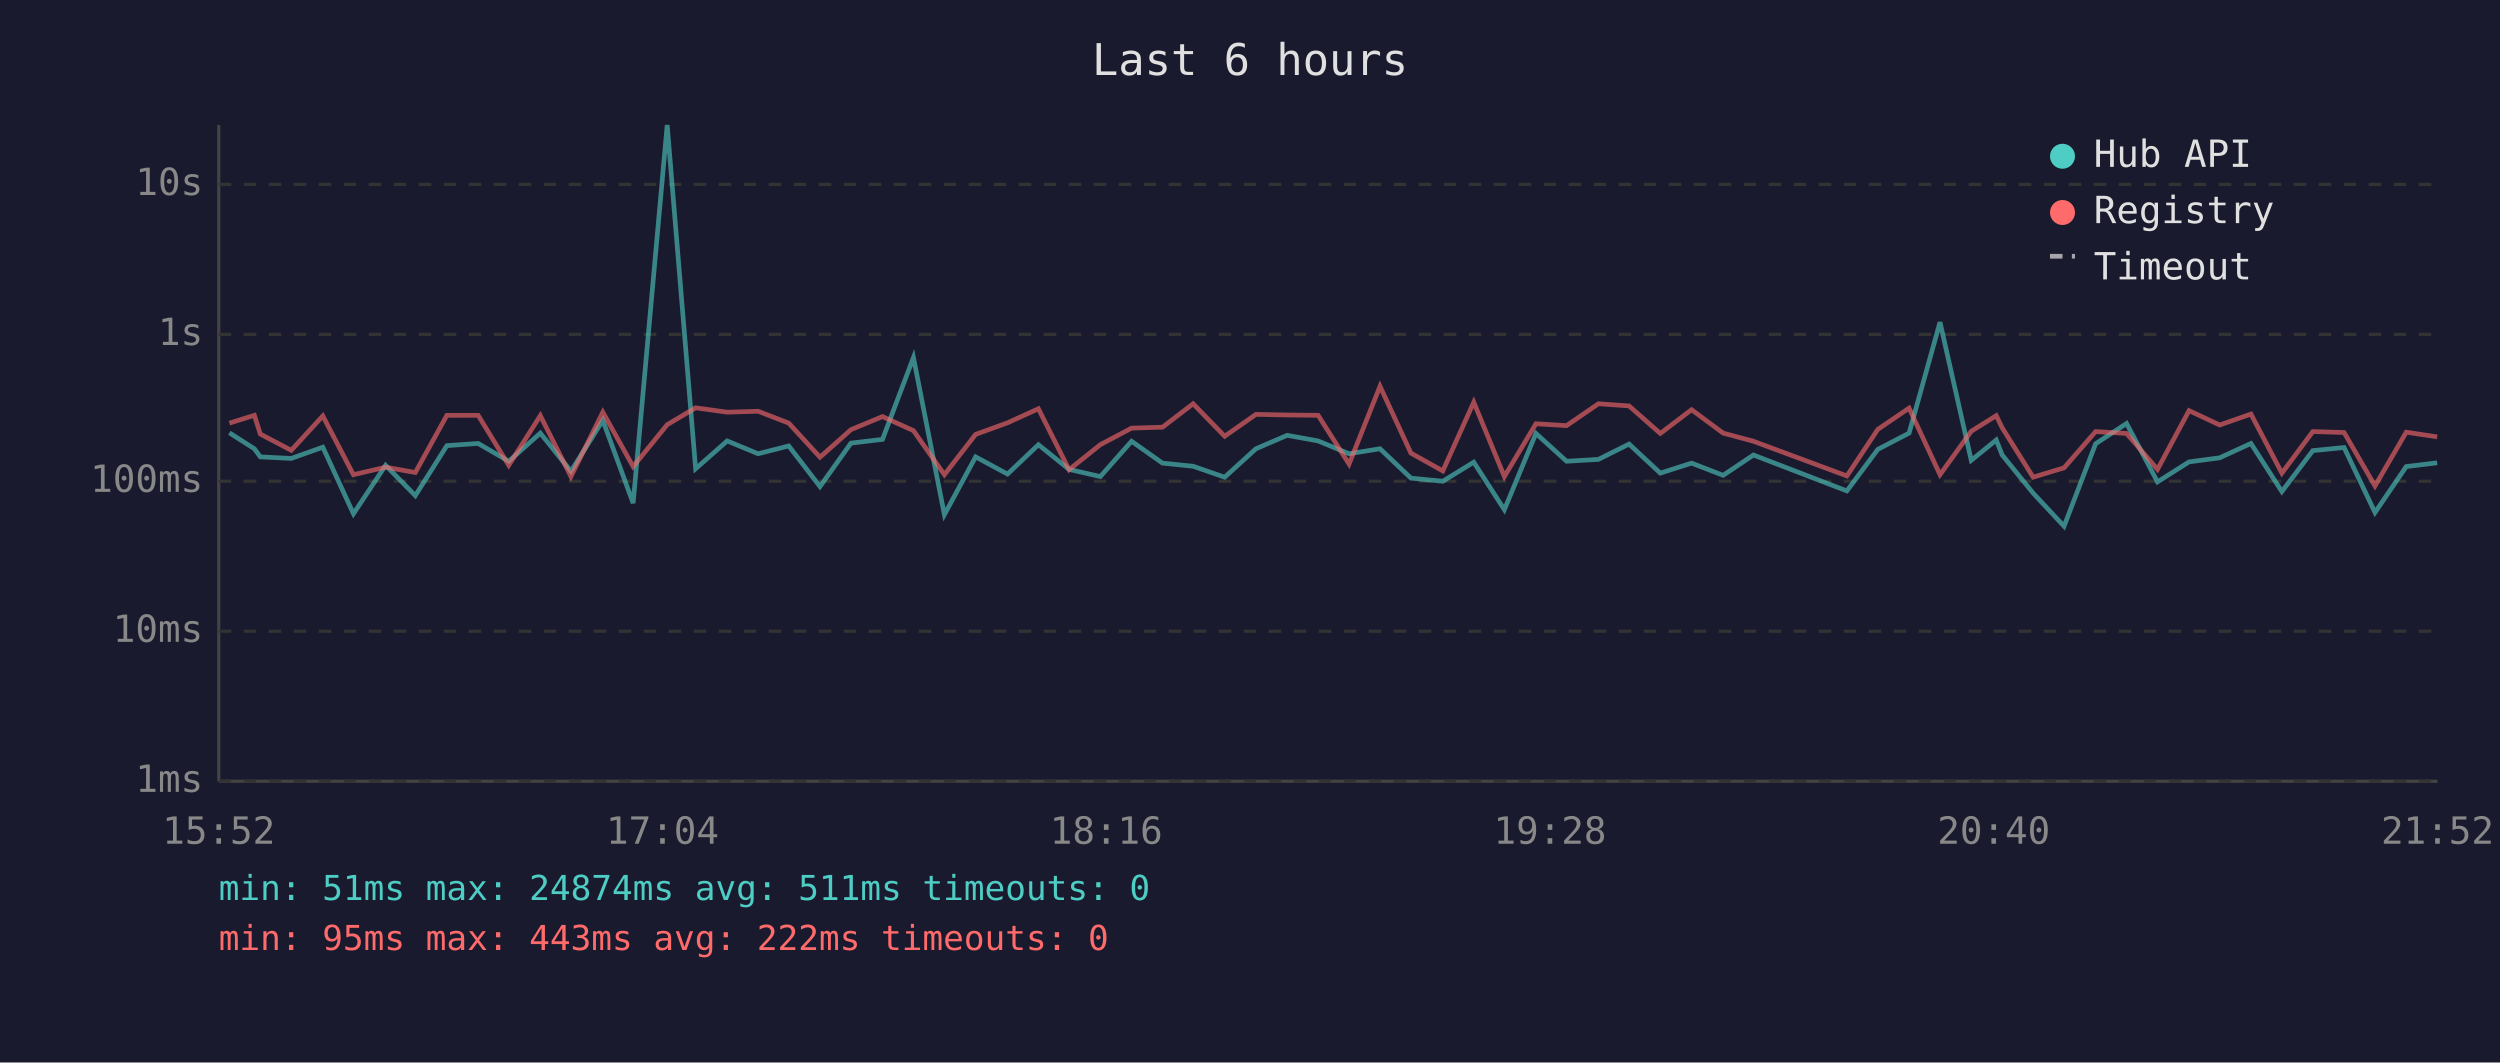
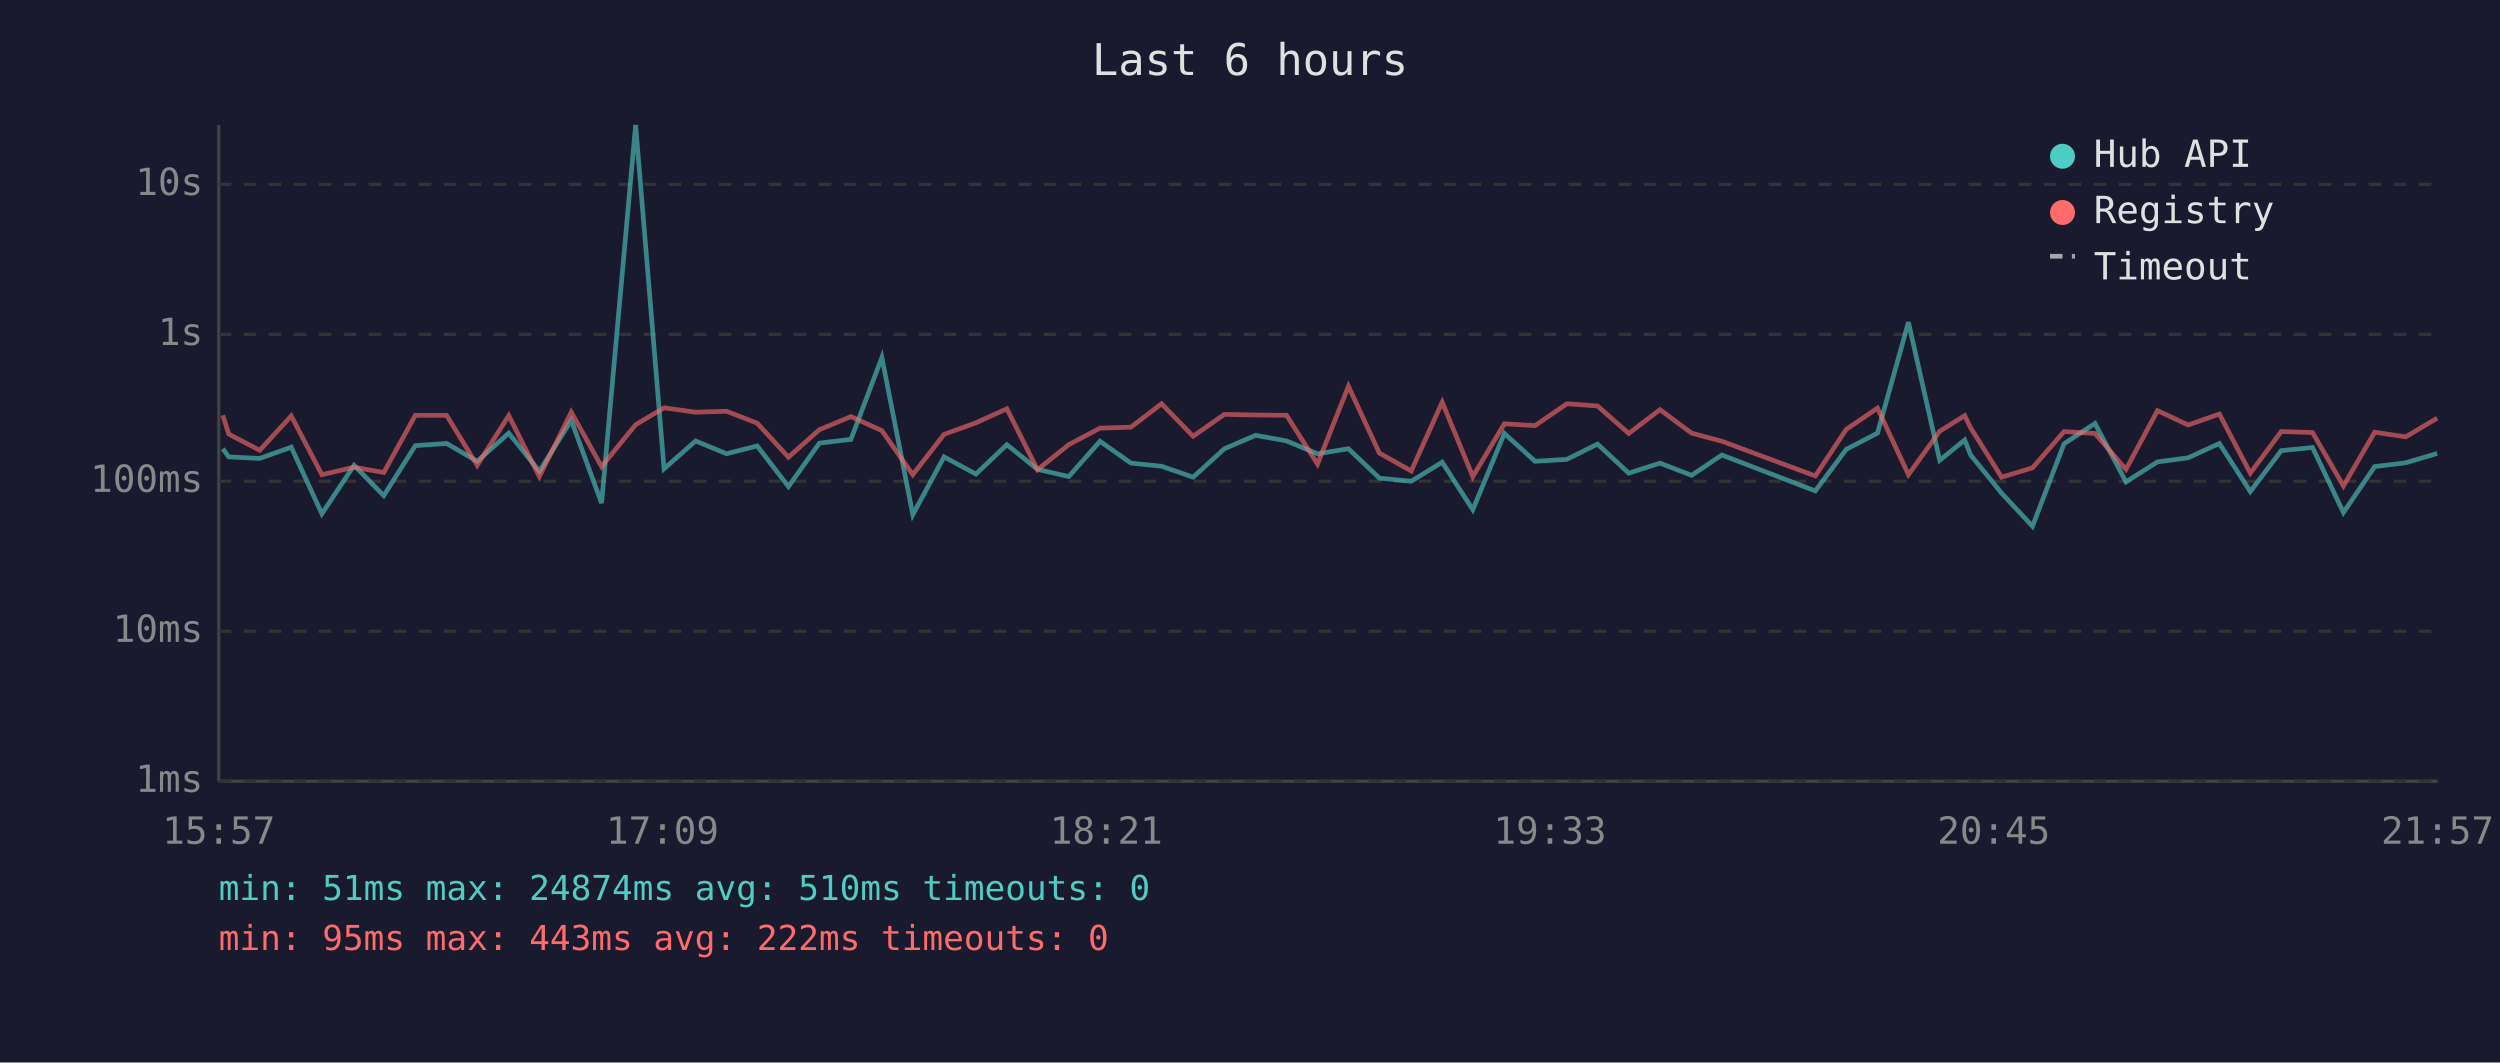
<svg xmlns="http://www.w3.org/2000/svg" viewBox="0 0 800 340" font-family="monospace" font-size="12">
  <rect width="800" height="340" fill="#1a1a2e" />
  <text x="400" y="24" fill="#e0e0e0" font-size="14" text-anchor="middle">Last 6 hours</text>
  <line x1="70" y1="40" x2="70" y2="250" stroke="#444" stroke-width="1" />
  <line x1="70" y1="250" x2="780" y2="250" stroke="#444" stroke-width="1" />
  <line x1="70" y1="250" x2="780" y2="250" stroke="#333" stroke-width="1" stroke-dasharray="4" />
  <text x="65" y="250" fill="#888" text-anchor="end" dominant-baseline="middle">1ms</text>
  <line x1="70" y1="202" x2="780" y2="202" stroke="#333" stroke-width="1" stroke-dasharray="4" />
  <text x="65" y="202" fill="#888" text-anchor="end" dominant-baseline="middle">10ms</text>
  <line x1="70" y1="154" x2="780" y2="154" stroke="#333" stroke-width="1" stroke-dasharray="4" />
  <text x="65" y="154" fill="#888" text-anchor="end" dominant-baseline="middle">100ms</text>
  <line x1="70" y1="107" x2="780" y2="107" stroke="#333" stroke-width="1" stroke-dasharray="4" />
  <text x="65" y="107" fill="#888" text-anchor="end" dominant-baseline="middle">1s</text>
  <line x1="70" y1="59" x2="780" y2="59" stroke="#333" stroke-width="1" stroke-dasharray="4" />
  <text x="65" y="59" fill="#888" text-anchor="end" dominant-baseline="middle">10s</text>
-   <text x="70" y="270" fill="#888" text-anchor="middle">15:52</text>
-   <text x="212" y="270" fill="#888" text-anchor="middle">17:04</text>
-   <text x="354" y="270" fill="#888" text-anchor="middle">18:16</text>
-   <text x="496" y="270" fill="#888" text-anchor="middle">19:28</text>
-   <text x="638" y="270" fill="#888" text-anchor="middle">20:40</text>
-   <text x="780" y="270" fill="#888" text-anchor="middle">21:52</text>
-   <polyline points="73.4,138.5 81.4,143.6 83.3,146.2 93.2,146.7 103.3,143.1 113.1,164.4 123.4,148.9 132.9,158.6 143.0,142.6 153.0,141.9 162.8,147.6 172.9,138.6 182.7,150.8 192.9,134.5 202.6,161.0 213.5,40.0 222.6,150.0 232.7,141.1 242.6,145.2 252.4,142.7 262.4,155.7 272.3,141.8 282.4,140.6 292.3,114.4 302.2,164.7 312.2,146.2 322.4,151.7 332.3,142.3 342.1,150.2 352.1,152.5 362.1,141.2 372.0,148.2 381.8,149.2 391.9,152.7 401.9,143.6 411.9,139.3 421.8,141.1 431.7,145.2 441.6,143.6 451.5,153.0 461.7,154.0 471.6,147.9 481.4,163.1 491.5,138.7 501.3,147.6 511.5,147.0 521.3,142.1 531.3,151.4 541.3,148.2 551.4,152.1 561.1,145.6 591.0,157.1 600.9,143.8 610.9,138.6 620.8,103.1 630.8,147.3 638.8,140.8 640.7,145.6 650.6,157.8 660.5,168.4 670.6,142.0 680.5,135.5 690.4,154.2 700.5,147.8 710.3,146.5 720.3,141.9 730.2,157.3 740.1,144.2 750.1,143.2 760.0,164.0 770.0,149.3 779.9,148.1" fill="none" stroke="#4ecdc4" stroke-width="1.5" opacity="0.6" />
-   <polyline points="73.4,135.4 81.4,132.9 83.3,138.9 93.2,144.1 103.3,133.1 113.1,151.9 123.4,149.5 132.9,151.2 143.0,132.9 153.0,132.9 162.8,148.9 172.9,133.0 182.7,152.5 192.9,131.9 202.6,149.3 213.5,135.9 222.6,130.5 232.7,131.9 242.6,131.6 252.4,135.4 262.4,146.3 272.3,137.5 282.4,133.3 292.3,137.8 302.2,151.9 312.2,139.0 322.4,135.3 332.3,130.8 342.1,150.3 352.1,142.3 362.1,137.0 372.0,136.7 381.8,129.2 391.9,139.6 401.9,132.6 411.9,132.8 421.8,132.9 431.7,148.5 441.6,123.6 451.5,145.0 461.7,150.7 471.6,128.7 481.4,152.5 491.5,135.6 501.3,136.2 511.5,129.2 521.3,129.9 531.3,138.7 541.3,131.1 551.4,138.6 561.1,141.2 591.0,152.3 600.9,137.4 610.9,130.6 620.8,151.9 630.8,138.0 638.8,133.0 640.7,136.9 650.6,152.7 660.5,149.7 670.6,138.1 680.5,138.7 690.4,150.2 700.5,131.4 710.3,136.0 720.3,132.5 730.2,151.4 740.1,138.1 750.1,138.4 760.0,155.5 770.0,138.3 779.9,139.8" fill="none" stroke="#ff6b6b" stroke-width="1.5" opacity="0.6" />
+   <text x="70" y="270" fill="#888" text-anchor="middle">15:57</text>
+   <text x="212" y="270" fill="#888" text-anchor="middle">17:09</text>
+   <text x="354" y="270" fill="#888" text-anchor="middle">18:21</text>
+   <text x="496" y="270" fill="#888" text-anchor="middle">19:33</text>
+   <text x="638" y="270" fill="#888" text-anchor="middle">20:45</text>
+   <text x="780" y="270" fill="#888" text-anchor="middle">21:57</text>
+   <polyline points="71.3,143.6 73.2,146.2 83.1,146.7 93.2,143.1 103.0,164.4 113.3,148.9 122.8,158.6 132.9,142.6 142.9,141.9 152.7,147.6 162.8,138.6 172.6,150.8 182.8,134.5 192.5,161.0 203.4,40.0 212.5,150.0 222.6,141.1 232.5,145.2 242.3,142.7 252.3,155.7 262.2,141.8 272.3,140.6 282.2,114.4 292.1,164.7 302.1,146.2 312.3,151.7 322.2,142.3 332.0,150.2 342.0,152.5 352.0,141.2 361.9,148.2 371.7,149.2 381.8,152.7 391.8,143.6 401.8,139.3 411.7,141.1 421.6,145.2 431.5,143.6 441.4,153.0 451.6,154.0 461.5,147.9 471.3,163.1 481.4,138.7 491.2,147.6 501.4,147.0 511.2,142.1 521.2,151.4 531.2,148.2 541.3,152.1 551.0,145.6 580.9,157.1 590.8,143.8 600.8,138.6 610.7,103.1 620.7,147.3 628.7,140.8 630.6,145.6 640.5,157.8 650.4,168.4 660.5,142.0 670.4,135.5 680.3,154.2 690.4,147.8 700.2,146.5 710.2,141.9 720.1,157.3 730.0,144.2 740.0,143.2 749.9,164.0 759.9,149.3 769.8,148.1 779.9,145.1" fill="none" stroke="#4ecdc4" stroke-width="1.5" opacity="0.6" />
+   <polyline points="71.3,132.9 73.2,138.9 83.1,144.1 93.2,133.1 103.0,151.9 113.3,149.5 122.8,151.2 132.9,132.9 142.9,132.9 152.7,148.9 162.8,133.0 172.6,152.5 182.8,131.9 192.5,149.3 203.4,135.9 212.5,130.5 222.6,131.9 232.5,131.6 242.3,135.4 252.3,146.3 262.2,137.5 272.3,133.3 282.2,137.8 292.1,151.9 302.1,139.0 312.3,135.3 322.2,130.8 332.0,150.3 342.0,142.3 352.0,137.0 361.9,136.7 371.7,129.2 381.8,139.6 391.8,132.6 401.8,132.8 411.7,132.9 421.6,148.5 431.5,123.6 441.4,145.0 451.6,150.7 461.5,128.7 471.3,152.5 481.4,135.6 491.2,136.2 501.4,129.2 511.2,129.9 521.2,138.7 531.2,131.1 541.3,138.6 551.0,141.2 580.9,152.3 590.8,137.4 600.8,130.6 610.7,151.9 620.7,138.0 628.7,133.0 630.6,136.9 640.5,152.7 650.4,149.7 660.5,138.1 670.4,138.7 680.3,150.2 690.4,131.4 700.2,136.0 710.2,132.5 720.1,151.4 730.0,138.1 740.0,138.4 749.9,155.5 759.9,138.3 769.8,139.8 779.9,133.8" fill="none" stroke="#ff6b6b" stroke-width="1.5" opacity="0.6" />
  <circle cx="660" cy="50" r="4" fill="#4ecdc4" />
  <text x="670" y="50" fill="#e0e0e0" dominant-baseline="middle">Hub API</text>
  <circle cx="660" cy="68" r="4" fill="#ff6b6b" />
  <text x="670" y="68" fill="#e0e0e0" dominant-baseline="middle">Registry</text>
  <line x1="656" y1="82" x2="664" y2="82" stroke="#e0e0e0" stroke-width="1.5" stroke-dasharray="4,3" opacity="0.7" />
  <text x="670" y="86" fill="#e0e0e0" dominant-baseline="middle">Timeout</text>
-   <text x="70" y="288" fill="#4ecdc4" font-size="11">min: 51ms  max: 24874ms  avg: 511ms  timeouts: 0</text>
+   <text x="70" y="288" fill="#4ecdc4" font-size="11">min: 51ms  max: 24874ms  avg: 510ms  timeouts: 0</text>
  <text x="70" y="304" fill="#ff6b6b" font-size="11">min: 95ms  max: 443ms  avg: 222ms  timeouts: 0</text>
</svg>
